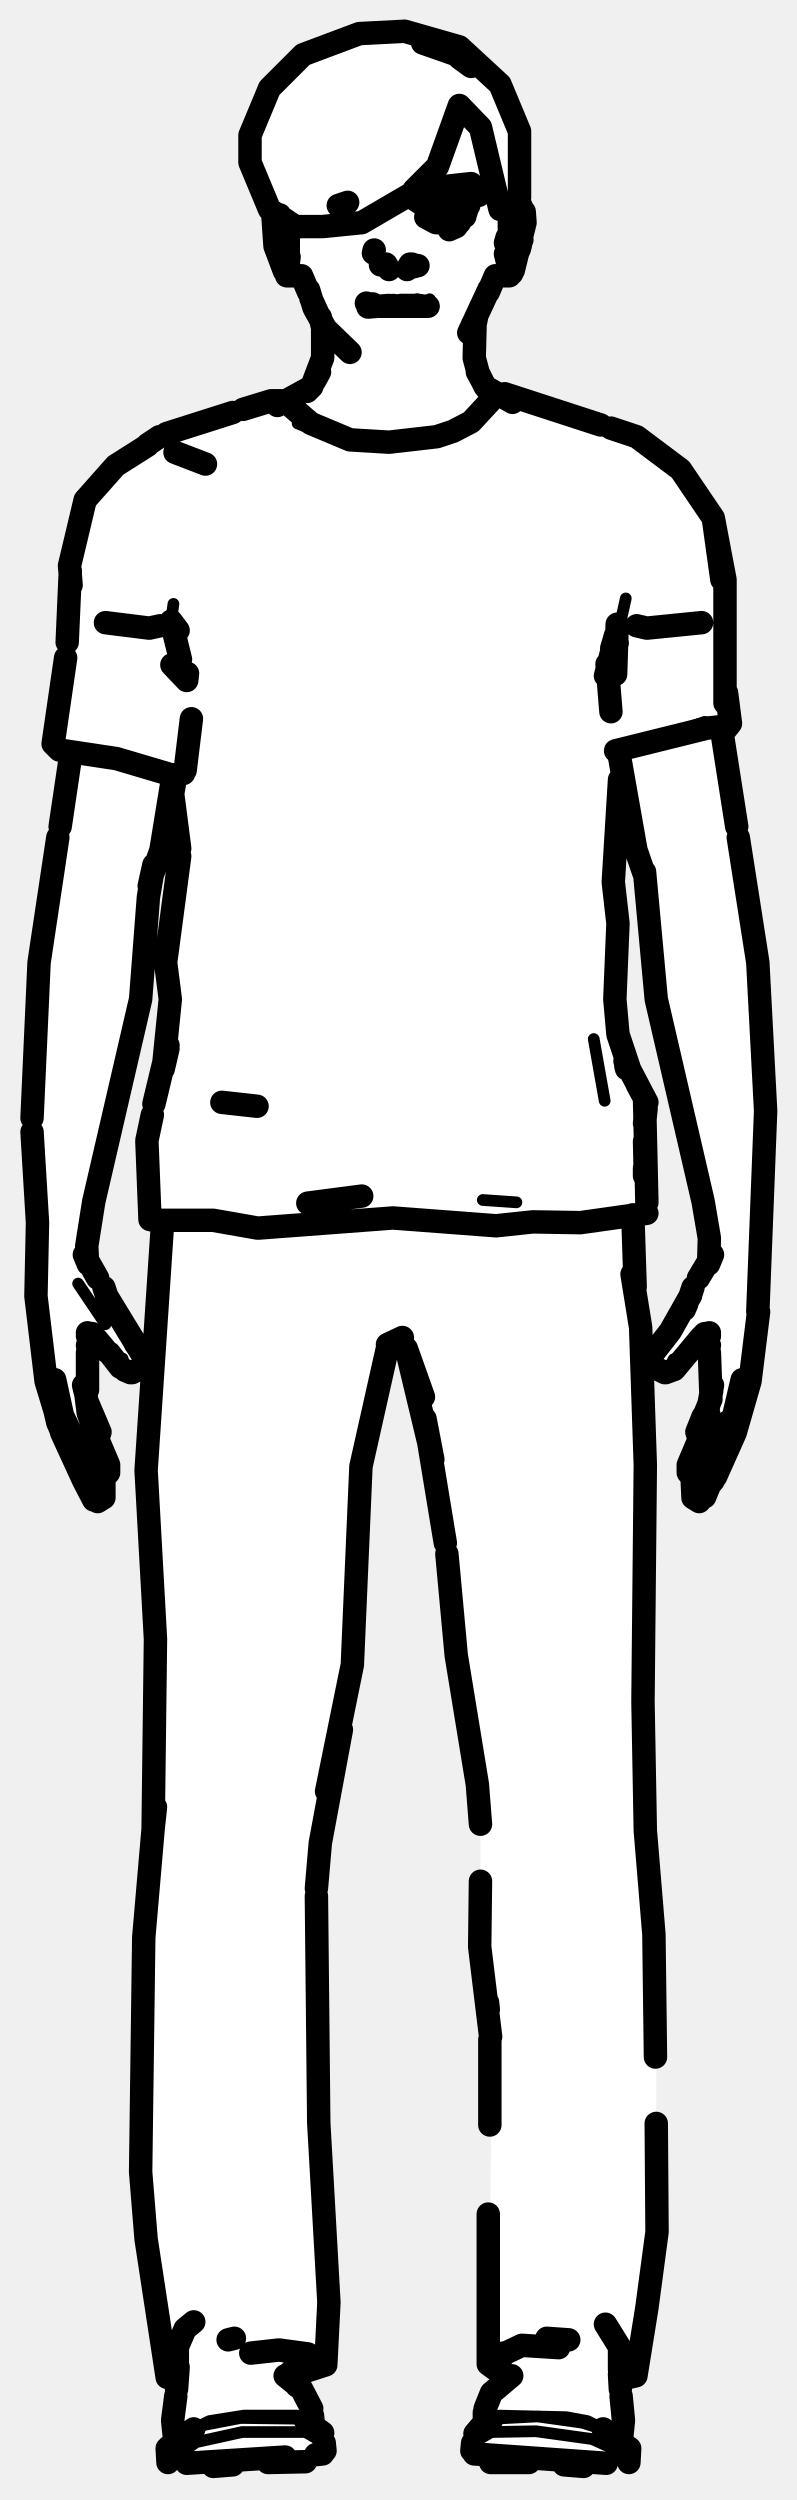
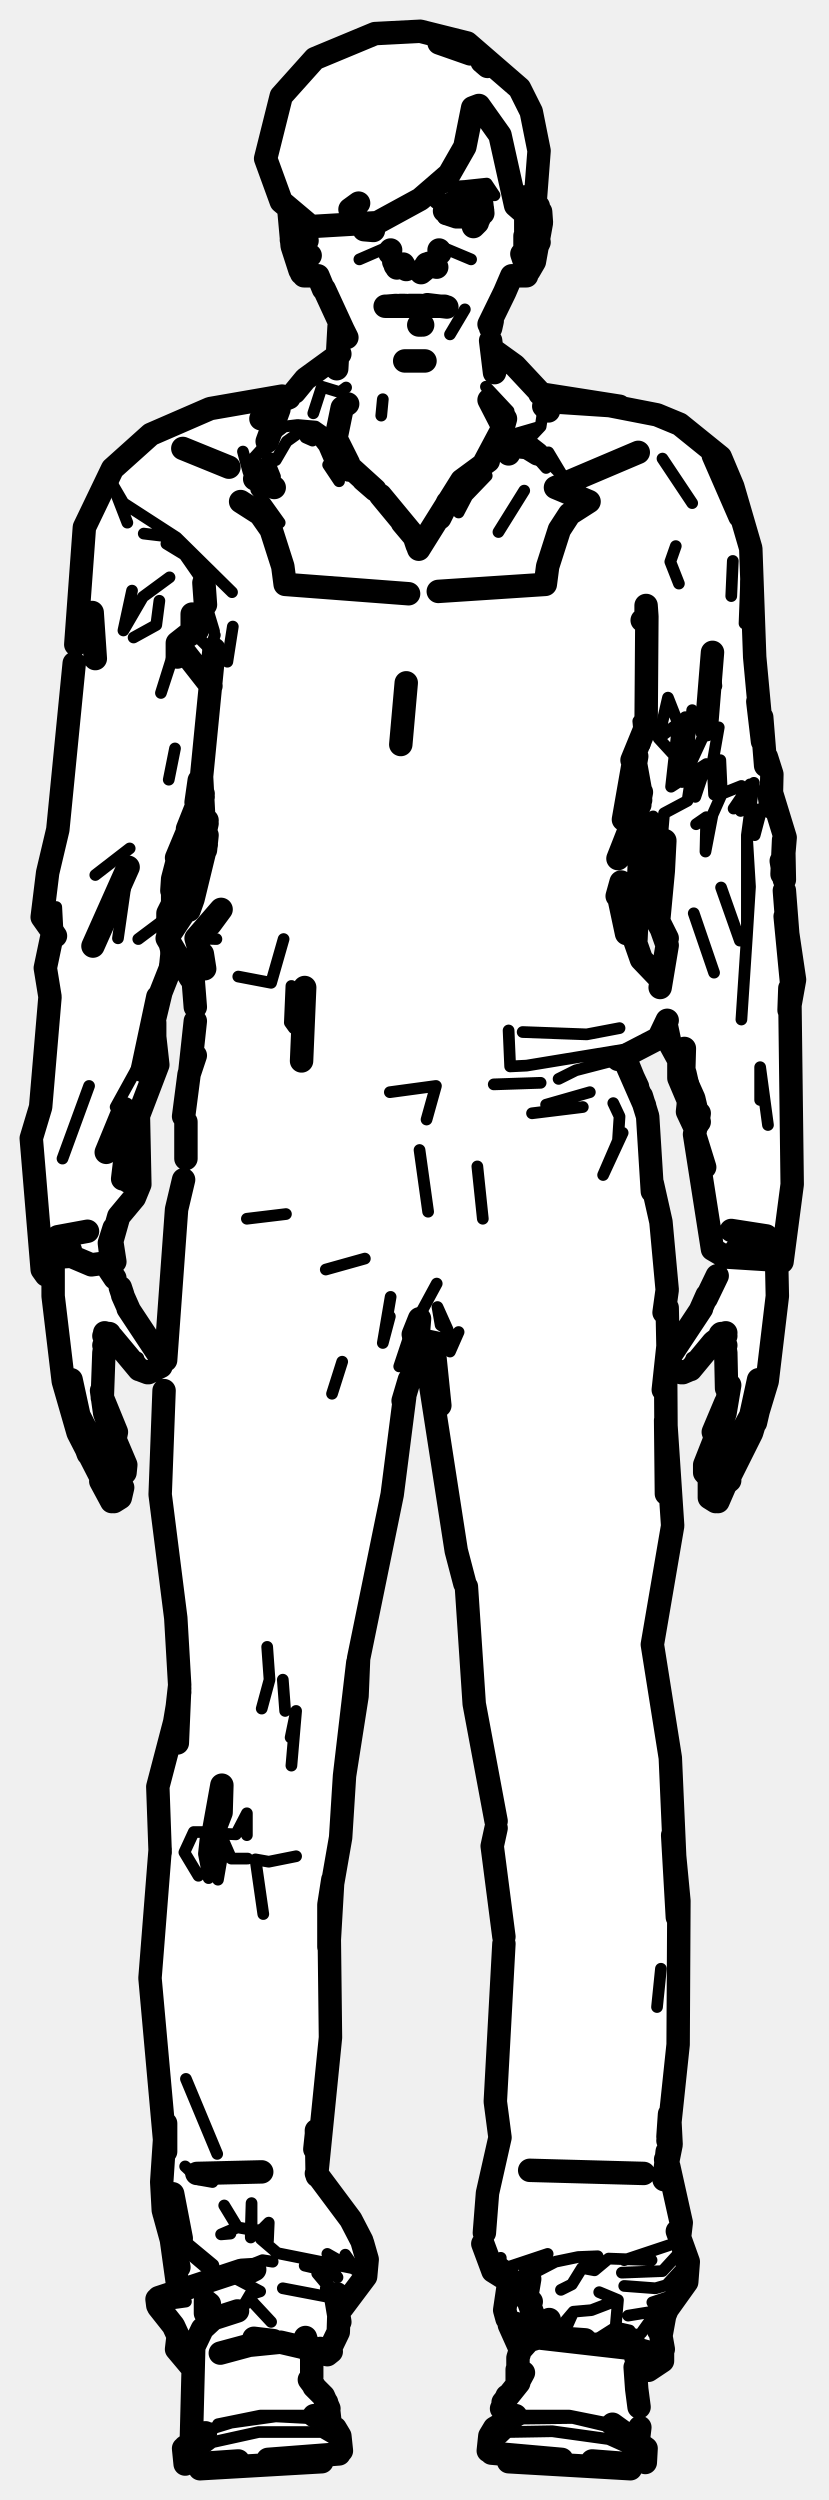
- <svg xmlns="http://www.w3.org/2000/svg" viewBox="0 0 102 320" width="102" height="320" data-facing="front" data-backstage-id="makehuman/Biped/p11">
-   <path class="fill" d="M46 4.3L51.8 4L58.8 6L64 10.8L65.5 13.3L66.5 16.8L66 25.8L67 26.8L67 31.3L65.5 35.3L63.8 35L63 35.8L60.5 42.3L60.5 45.8L61.5 48.8L63.3 50.5L65.3 50.5L80.8 55.5L85.3 58.5L91.5 66.3L93 74.3L93.5 92.8L92.5 93.8L92.5 95.8L97 121.3L98 138.8L98 149.3L97 157.8L97.5 166.8L94.5 182.8L90.5 191.3L89.3 192L88.5 191.3L88 187.3L91 179.3L91 173.3L89.8 171L86.3 175.5L84.3 175.5L83.5 174.8L83.5 173.3L87 168.8L91 161.3L91 158.8L84 128.8L83 113.8L81 107.8L80 99.3L78.5 108.8L79 132.8L83 141.3L83 155.3L81 155.8L81 159.8L82.5 177.3L82.5 235.3L84 252.3L84 287.8L81.5 303.8L79.5 304.8L79.5 312.8L80.5 313.3L80.5 315.3L78.3 316L63.3 315L60.5 313.8L60.5 311.8L62 310.3L62 307.8L64 305.3L64 303.8L62.5 302.8L63 262.8L61.5 251.8L61.5 230.8L58 210.3L57.5 199.8L55 184.3L52.5 173.8L51.3 171.5L49.5 172.3L46 187.8L45 214.8L40.5 239.3L40.5 269.8L42 285.8L42 301.3L41.5 302.8L38.8 303.5L38 305.3L40 307.8L40 310.3L41.5 311.8L41.5 313.8L38.8 315L33.8 315.5L23.8 316L21.5 315.3L21.5 313.3L22.5 312.8L22.5 304.8L21 302.8L18 280.3L18.5 244.3L20 229.3L20 207.3L18.5 187.8L19.5 179.3L19.5 169.8L21 158.3L21 156.8L19 155.8L19 144.3L21.5 133.3L22 127.8L21 123.3L23 111.3L23 105.3L22.5 102.8L21.5 102.3L21 107.8L19 113.3L18 128.8L11 158.3L11 161.3L14 167.3L18.5 173.3L18.5 174.8L17.8 175.5L15.8 175.5L13 171.8L11.5 171.3L11 179.8L13 183.3L12.5 184.3L14 187.3L13 189.3L13.5 191.3L12.3 192L7.5 182.8L4.5 166.8L4.5 128.8L6 114.3L9 98.8L9 96.8L7 95.3L7 92.3L8.5 85.3L9 71.3L10.5 64.8L14.8 59.5L20.8 55.5L33.3 51.5L36.8 51.5L40.5 48.8L41.5 43.8L40.5 42.8L40.5 40.8L38.5 35.3L36.8 35.5L35.5 33.3L35 27.3L32.5 22.8L32 17.3L34.5 11.3L36.8 8.5L42.8 5L46 4.3Z" fill="#fff" fill-rule="evenodd" />
-   <path class="detail" d="M16.7 172.4L18.4 174.3L18.3 174.8L16.9 175.7L15.7 174.6L15.7 173.9M13.5 169.5L10 164.3M55.1 38.9L53.4 38.3L55.1 38.9L55 38.3M90.9 184.5L92.7 181.4L90.9 184.5M83.6 174.3L84.3 175.5L85.1 175.7L86.3 174.6L86.2 174L85.6 175.4M76 133L77.4 140.9M22.2 81.9L21.9 79.5L22.2 77.3M80.1 76.6L78.9 82M90.2 92.4L85.1 94.2L78.2 95.7M10.1 95.8L22.9 99M56.9 56.3L49.8 57.1L43.7 56.5L38.1 54.2M61.8 153.6L66.1 153.9L61.8 153.6M79.1 118.2L78.2 128M80.2 315.1L77.8 313.1L75.8 312.2L68.6 311.2L62.9 311.3L61 312.4L60.4 313.7M79.9 312.9L77.1 310.9L74.5 310.1L68.8 309.3L63.1 309.6M77.2 310.9L75.2 309.9L72.5 309.4L63.9 309.2M21.7 315.1L25.1 312.6L31 311.3L39.1 311.3L41 312.4L41.6 313.7M24 311.4L26.1 310.4L30.8 309.5L38.8 309.6M24.8 310.9L26.8 309.9L31.2 309.2L38.1 309.2" fill="none" stroke="#000" stroke-width="1.5" stroke-linecap="round" stroke-linejoin="round" />
-   <path class="outline" d="M44.5 25.9L43.3 26.3M47.9 32L47.8 32.4M48.7 33.9L49.2 34M49.8 34.5L49.4 33.8M54.8 39.2L47.2 39.2M49.8 39.1L47.1 39.3L47.7 38.9L47.2 39.3L46.9 38.8M50.3 39.1L51 39.2M41 40.6L41.3 42M42.3 43.2L40.2 39.4L39.5 37.1M41.3 42.3L41.3 45.8L39.9 49.5L35.5 51.9M39.9 49.5L39.3 50.1M40.3 48.7L40.9 47.6M40.8 47.7L40.3 48.7M40.9 40.6L39.8 38.2M39.5 37.4L38.6 35.3L36.7 35.3M22.4 57.9L26.3 59.4M13.5 79.7L19.1 80.4L20.5 80.1M8.9 97.7L7.7 105.8M10.1 185.5L8 181.2L7 176.6M12.8 188.5L11.8 186.9L12.8 188.5M12.3 189.1L10.2 185.7M11 178.5L11.3 180.9L12.6 184.4M13.2 189.3L13.9 188.5L13.9 187.5L12.5 184.2L12.8 183.3L11.1 179.3M11.5 187.3L12.4 188.9L11.5 187.3M12 192L10.7 189.5L11.8 190.7L10.7 189.5L7.9 183.4L5.9 176.8L4.6 165.9L4.8 156.5L4.1 144.9M12.5 192.2L13.3 191.7L13.3 189.4M6.4 177.8L7.4 182.1L9.3 186.4M13.6 165.8L18.6 174L18.5 174.9L16.9 175.7M14 173.2L15.4 175M13.7 173L12.1 171.1M16 175.4L16.7 175.7M11.3 186.8L12 187.3M11.7 171.1L11.2 173.1L11.2 177.9M11 178.5L10.7 177.3M22.1 99.6L20.6 108.8L19.6 111.7M7.4 107.2L5 123.2L4.1 143.1M11.2 161.4L11.1 159.5L12 153.8L18 127.9L19 114.8L19.7 110.7L19.1 113.4M11.8 170.8L11.2 170.6L11.9 170.8L11.2 171L11.8 170.7M14.4 167.6L14.1 166.9M13.6 165.7L13.3 164.8M11.7 171L11.2 172.2L11.9 171M44.8 45.1L41.7 42.1L44.8 45.1M11.3 161.8L10.8 160.6L12.5 163.6M36.9 34.1L36.9 30.2M36.4 34.7L35.2 31.5L34.9 27.1M35.8 27.5L36.2 28.1M36.9 33.7L37 32.9M35.2 30.8L35.8 27.7L35.3 30.9L35.8 32.5L35.5 31.8M36.2 28L36.8 30.1M36.2 32.9L36 32.4M36.7 28.6L36.8 29.6M36.6 29.3L37 30.1M35.3 31.2L35.2 30.7M55 26.4L57.5 25.9L56.7 25.9L58.2 26L59.3 26.8M58.8 7.4L60.3 8.5M53.5 34L52.3 34.3M52.1 34.5L52.5 33.8M53.3 34L52.7 33.8M54.3 39.2L53.6 39.1M53.4 39.1L51.3 39.1M60 42.6L62.6 37M60.7 42L61 40.6M60.5 41.5L60.2 42.2M65.6 51.5L62.1 49.5L61.2 47.7L60.7 45.8L60.8 41.8M62.1 49.5L62.6 50.1M61.2 47.7L61.7 48.7M61.7 48.7L61.1 47.6M62.5 37.4L63.4 35.3L65.2 35.3M58.1 6.9L54.1 5.5M59.2 26.7L58.2 26.1L59.3 26.9M55.3 26.2L54.8 26.5M58.6 27.4L56.1 27.6L54.8 27M55 26.5L54.8 27.1M89.8 79.7L82.8 80.4L81.5 80.1M92.5 94.3L94.3 105.8M79.2 96.3L81.4 108.8L82.4 111.7M89.7 189.1L93.8 181.7L95 176.6M89.4 184.4L90.7 180.9M90.6 180.5L91.2 177.3M88.8 189.3L88.1 188.5L88.1 187.5L89.5 184.2L89.2 183.3L90 181.3M89.2 188.5L89 188.9M91 178.5L91.1 178M90.5 187.3L89.5 188.9L90.5 187.3M90.5 190.1L91.6 189L94.1 183.4L96 176.8L97.1 167.9M90.7 190L91.3 189.5L90.8 190.1M89.5 192.2L88.7 191.7L88.6 189.4M90.9 189.9L90.2 191.6M93.1 185.1L93.5 184.3M92.1 187.6L92.6 186.5M90.3 180.8L91 179.1M90.2 170.7L90.8 171L90.1 170.8L90.8 170.6L89.8 171.1L86.3 175.3M83.4 174L83.5 174.9L85.1 175.7M88.4 165.8L85.8 170.4L83.7 173.1M86 175.4L85.2 175.7M90.7 186.8L90 187.2M91 178.7L90.8 173.1L90.3 171.1M97 167.9L98 142.2L97 123.2L94.5 107.2M82.5 111.6L84 127.9L90 153.8L90.8 158.5L90.7 161.8L91.2 160.6L89.4 163.6M87.6 167.6L87.9 166.9M88.4 165.7L88.7 164.8M90.3 171L90.8 172.2L90.1 171M57.5 25.9L56.7 25.8L57.5 25.9M59.7 27L59.5 27.6M58.4 29L57.5 29.4M58.2 27.6L58.7 27.5M66.3 26.1L67.1 27.1L67.2 28.5L65.7 34.6M66.7 26.4L66.4 25.9L65.5 26.5M65 32.9L64.7 32.5L65 33.7L65.3 31.6L64.9 30.8L65.2 31.8L65.1 30.2L66.4 27.1M65.5 35L65.6 34.7M65.5 29.1L64.8 30.8L65.5 29.1M65.8 32.9L65.9 32.4M65.8 33.4L66.5 31.8L65.8 33.4M65.2 28.1L65.2 29.6M66.6 31.4L66.4 28.2L66.8 30.7M64.9 30.4L64.7 31.1M65.5 27.8L66 27.2M59.5 25.8L59.5 27.7M19.6 156.2L27.3 156.2L33 157.2L50.3 155.9L63.5 156.9L68.2 156.4L74.3 156.5L82.8 155.3M39.4 154L46.3 153.1L39.4 154M79.3 99.8L78.5 112.9L79.1 118.2L78.7 127.9L79.1 132.4L80.6 136.9L82.8 141.1L80 135.8M80.2 136.8L80.1 136.4M23 109.6L21.2 123.2L21.8 127.9L20.9 136.8L21.5 134.2M22.5 99.3L22.1 101.6L23 108.6M19.5 142.7L18.8 146L19.2 156.1M78.2 91.1L77.7 85M19.7 141.3L21.5 133.8M82.5 146.1L82.6 150.5M78.3 83L78.8 81.3M79 82.3L77.5 86.5L79 80.7M79 79.9L78.8 86.3L79 79.9M92.8 90L92.8 74.2L91.3 66.3L92.4 74.2L91.3 66.3L87.1 60.1L81.5 55.9L78.2 54.8M22.8 80.7L21.9 79.5L23.1 84.4M9.1 74.9L8.9 72.4L10.9 64L14.8 59.6L18.9 57M9 73.1L8.6 82.2M22 85.1L23.9 87.1L24 86.2M8.4 84.2L6.8 95.2L7.6 96L14.9 97.1L22 99.2L23.5 99M76.9 54.4L64.6 50.4M93 88.7L93.5 92.6L92.7 93.6L92.4 93L90.5 93.2L78.8 96.1M36.8 51.3L34.7 51.3L31.1 52.4M82.5 140.8L82.8 153.9M81.6 138.9L82.8 141.1M82.5 143.8L82.7 141.9M82.5 149.5L82.5 150.5M23.7 98.6L24.5 92M29.8 52.8L21.3 55.5M18.9 56.9L20.4 55.9M62.8 51.3L60.3 54L58 55.2L55.9 55.9L49.8 56.6L44.8 56.3L39.8 54.2L36.9 51.7M32.9 141.6L28.4 141.1M62.6 302.2L66.8 300.2L71.5 300.5M32.1 301.2L35.7 300.8L39.4 301.3L41.7 302.7L42.1 294.7L40.8 271.7L40.5 242.7M79.8 303.1L81.4 304.1L82.8 295.4L84.1 285.7L84 271.8M80.9 163.1L82 169.9L82.6 187.5L82.3 217.8L82.6 234.3L83.7 247.6L83.9 263.3M19.9 231.3L19.6 234.1L19.9 209.8L18.7 188.2L20.8 156.7M19.6 234.1L18.4 248L18 278L18.7 286.6L21.4 304.3L22.4 304.3M81.4 304.1L79.7 304.5M81 155.5L81.3 164.7M54.4 181.6L55.4 186.8M55.4 186.8L52 172.6M49.7 172.1L46.2 187.7L45.1 213.1L41.8 229.3L43.7 221.4L41 235.9L40.5 241.7M61.5 233.5L61.1 228.4L58.4 211.9L57.2 198.9M61.5 240.8L61.4 249.2L62.8 260.7M63.6 303.4L62.5 302.6L62.5 283.4M41.7 302.7L38.3 303.8M62.7 272L62.7 261.1M62.4 256.3L62.5 257.2M54.4 181.7L57 197.5M52 172.6L54.2 178.8L51.9 172.5L51.2 171.7L51.5 171.2L49.6 172.1M79.5 312.8L79.8 309.8L79.5 306.7M64.5 304.6L63.9 305.4M80.5 315.2L80.6 313.4L77.2 310.9L79.1 312.5M77.6 315.3L60.7 314.1M60.4 313.7L60.5 312.7M62.1 308.3L62.9 306.3L65.5 304.1M60.8 311.5L62 310.1L62.9 309.8M79.4 305.8L79.3 303.9M79.3 303.3L79.3 300.4L77.5 297.5M74.7 315.7L72.2 315.5M67.7 315.2L62.8 315.2M64.2 301.8L64.4 301.2M72.8 299.5L70 299.3M62 308.8L62 310.2M22.6 305.8L22.8 303M22.4 312.8L22.1 309.8L22.5 306.7M37.1 303.7L38 305.4M39.9 308.3L38.6 305.8L36.5 304.1M21.4 313.4L21.5 315.2M22.9 312.5L24.8 310.9L21.6 313.2M40.4 314.2L41.3 314.1M41.5 312.7L41.6 313.7M41.3 311.4L39.1 309.8M22.7 302.8L22.7 300.4L23.7 298.1L24.8 297.2M37.6 301.2L37.9 303M39.1 315.1L34.3 315.2M27.3 315.7L29.8 315.5M36.5 314.5L23.9 315.3M29.2 299.5L30 299.3M40 309.2L40.1 310.1M46 4.3L51.8 4L58.8 6L64 10.8L66.5 16.8L66.5 25.3L65.8 26.5L64 26.8L61.5 16.3L58.8 13.5L56 21.3L53 24.3L60.3 23.5L61.3 25L58.3 24.5L56 25.3L59.3 25.5L60 26.3L58.8 28.5L55.8 28.5L54.5 27.8L54.8 27L58.8 27.5L58.3 26L53.8 26L52.3 25L46.3 28.5L41.3 29L37.8 29L34.5 26.8L32 20.8L32 17.3L34.5 11.3L38.8 7L46 4.3" fill="none" stroke="#000" stroke-width="3" stroke-linecap="round" stroke-linejoin="round" />
+ <svg xmlns="http://www.w3.org/2000/svg" viewBox="0 0 106 320" width="106" height="320" data-facing="front" data-backstage-id="makehuman/Biped/p11">
+   <path class="fill" d="M48 4.3L53.8 4L59.8 5.5L66.5 11.3L68 14.3L69 19.3L68.5 25.8L69.5 28.8L67.5 35.3L66.3 35L64.5 37.3L63 41.3L63 44.8L65.8 46.5L69.3 50.5L84.3 53L92.5 58.8L96 69.3L96.5 85.3L98 97.3L99 99.3L98.5 101.8L100.5 106.8L100.5 117.3L101.5 122.8L101.5 152.3L100.5 160.8L99.5 161.8L98.5 175.8L94.5 187.8L92.5 191.3L91.3 192L90.5 191.3L91 189.3L90 187.8L91.5 184.8L91.5 182.3L93 179.8L92.5 171.3L88.3 175.5L85 175.3L86 196.8L83.5 212.3L86 224.8L86.5 231.3L87 262.3L85.5 277.8L87 282.8L88 292.3L85 296.3L85 301.8L83.3 303.5L81.5 303.8L81.5 312.3L82.5 313.3L82.5 315.3L80.3 316L68.8 315.5L62.5 313.8L62.5 311.8L64 310.3L64 308.3L66 305.3L66.5 302.3L66.5 300.3L64.5 296.3L65 291.8L63.3 291L62 288.8L62.5 279.8L64 274.8L63.5 259.3L64.5 245.8L63 238.3L63 228.3L60.5 217.8L59.5 202.3L58 197.3L56 180.8L53.8 173L51.5 179.3L50.5 190.8L46.5 207.3L42 247.3L42.5 261.3L40.5 278.3L44.5 283.3L47 288.8L47 291.3L43.5 295.8L42.5 300.8L41.8 301.5L40.8 300.5L39.5 300.8L40 305.3L42 307.8L43.5 313.8L37.8 315.5L25.8 316L23.5 315.3L23.5 313.3L24.5 312.8L25 303.8L22.5 300.8L22.5 297.8L20 294.8L20.3 294L22.5 293.3L22.5 290.3L20.5 279.8L21 269.8L19 253.3L20.5 239.3L20 228.8L23 217.8L22.5 205.3L20.5 193.8L20.5 181.8L21.5 166.3L22.5 161.8L22.5 154.3L23.5 151.8L23.5 140.3L24.5 137.3L25 127.3L23 122.3L22 121.8L22.5 122.8L20 128.8L20 137.3L17.5 142.3L18 151.8L15 155.8L14.5 157.8L14 162.8L18 170.3L20.5 173.3L20.5 174.8L18.3 175.5L14.3 171L13.5 171.8L13 179.3L16 186.8L15.5 191.8L14 191.8L10 183.8L7.5 174.3L7 163.8L5.5 162.8L5 160.8L4 145.3L5.5 141.3L5.5 132.8L6.5 128.3L6.5 118.8L5.5 117.8L5.5 115.3L7.5 106.8L7.5 100.3L9 92.8L10.5 68.3L14.5 59.8L19.3 55.5L27.8 52L37.3 50.5L43.5 45.3L41.5 36.8L40.3 35L39.3 35.5L38 34.3L37 26.8L35.5 24.8L34 19.8L34.5 16.3L37 10.8L41.8 6.5L48 4.3ZM25.3 103.5L22 112.3L21.8 119.5L23 117.8L23 115.3L25 109.3L25.3 103.5ZM82.3 108L81.5 110.8L81.5 121.8L84.8 125L85.5 120.8L83 115.8L84 112.3L82.3 108ZM85.3 131L83.3 134L80.3 135L80 135.8L81.5 137.8L83 142.8L83.5 152.3L85 157.8L85.8 173.5L89.5 168.3L93 161.3L91 159.8L89 144.3L88 142.8L87 135.8L85.3 131Z" fill="#fff" fill-rule="evenodd" />
+   <path class="detail" d="M49 31.9L46 33.2L49 31.9M48.8 53.2L49 51.1L48.8 53.2M20.5 174.3L19.8 175.5L19 175.7L17.8 174.6L17.7 173.8M57.2 31.9L60.3 33.2L57.2 31.9M85.7 174.3L86.5 175.5L87.2 175.7L88.4 174.6L88.5 173.8M57.6 42.8L59.5 39.6L57.6 42.8M67.6 56.3L69.2 54.6L69.6 52M31.1 57.8L31.8 60.4L32.5 58.6L35.5 55.3L36.4 54.6L38.1 54.4L40.4 54.6L41.7 55.5L42.3 56.6M70.2 57.9L70.8 59.7L72 60.9L70.2 57.9M69.2 54.6L66.1 55.5L62.3 59.9L58.8 62.6L56.2 66.5M44.5 60.9L42.5 59L43.7 59.3L44.5 60.9L44.8 59.8L50.5 65.1M58.7 65.6L59.8 63.5L62.3 60.9M68.8 58.1L69.9 59.9L67.8 57.5M40 56.4L39.1 56L39 55.2L39.8 55L41.5 57.2L43.4 61.6L42 59.5M32.5 58.6L33.8 60.6L35.2 61L34.2 58.5L35.3 58.9L36.7 56.5L38.1 55.5M40.1 52.9L41.2 49.5L43.5 50.2L44.3 49.6M15 63.3L15.8 64.4L14.4 62L16.3 66.9M84.8 58.7L88.6 64.4L84.8 58.7M67.1 62.8L63.8 68.1M15.8 64.4L22.6 68.8L18.4 68.3M86.5 69.9L85.8 71.9L86.9 74.7M32.8 62.7L35.8 66.9M24.7 70.9L29.7 75.8L22.6 68.8L24.7 70.9L21.3 69.6L23.6 71L26.1 74.6M26.2 76.8L27.4 80.8M29.8 80.2L29.1 84.7M24.6 80.8L26.9 83.1L27.5 81.3M52 87.4L51.3 95.3M26.4 123.3L25.1 120.1L27.7 120.2M30.5 125L34.7 125.8L36.3 120.2M66.9 132.1L75.1 132.4L79.3 131.6M37.3 126.2L37.1 130.9L37.6 131.6L37.3 126.2M65.1 131.9L65.3 136.5L67.4 136.4L83.2 133.8L85.4 130.6M49.9 139.8L55.8 139L54.6 143.3M69.2 138.6L63.2 138.8M71.5 138.1L73.7 137L79.1 135.6M75.5 139.8L69.9 141.4M78.5 141.2L79.3 142.9L79.1 146L77.2 150.4L79.7 145M68.1 142.5L74.6 141.7M53.7 147.2L54.8 155.1M36.6 155.4L31.6 156L36.6 155.4M61.1 149.3L61.8 156M41.7 162.5L46.7 161.1M55.9 164.3L52.6 170.4L55.9 164.3M56 167.3L56.4 169.6L57.3 170.2L56 167.3M43.8 174.3L42.5 178.4M51.1 174.9L52.6 170.4L53.4 172.5M56.4 172.3L57.3 170.2L57.6 173L58.7 170.5M50 166L49 171.9L49.9 168.5M86.4 238.7L86 243.8M84.6 252L84.1 256.9M83.4 289.3L77.9 289.1L76.1 290.6L74.5 290.3L76.5 288.8L74 288.9L71.1 289.5L66.1 292.1L64.1 290.5L63.1 290.7M79.6 290.9L84.8 290.7L87 288.3L87.3 290.3L85.3 292.5L83.9 292.9L79.9 292.6M76.7 293.4L79.1 294.4L78.8 297.9L80.6 298.3L80 299.7M82.1 298.6L84.1 295.8L80.4 296.4M70.6 299.2L73.4 295.9L72.6 297.7M79.1 294.4L75.7 295.7L73.4 295.9M83.5 294.7L85.6 294L87.9 292.1M78.8 297.9L76.6 299.3L80.6 298.3M71.8 293.1L73.2 292.4L74.5 290.3M79.9 289.3L85.6 287.4M67.1 290.3L70.1 288.5L64.1 290.5L64.1 289M23.2 286.5L24.4 288.6L27.7 291.4L27.3 289.9L23.2 286.5M28.7 282.3L30.4 285.1L28.3 286L29.5 285.9M33.4 286.6L35.5 288.4L45 290.3L44.2 288.6L45.6 290.6L41.9 288.5M43.1 293.6L40.6 291L43.7 294.7L41.7 292.9L43 294.2L36.2 292.9M21.8 293.4L23.8 294.6L20.2 295.1L22.1 297.2M20.9 279.6L21 283.3L23.2 288.4L20.9 279.6M33.5 285.4L34.4 284.5L34.3 286.8L33.5 285.4L32.2 285.6L32.1 286.4L32.1 285.4L30.4 285.1M34.9 289.5L33.6 289.3L30.9 290.4M27.7 291.6L33 291M25.4 240.1L23.6 237.1L24.8 234.5L26.4 234.5L27.6 237.6L27.9 240.6L28.4 237.7L28.2 234.7L26.4 234.5L26.1 237.3L26.7 240.4M31.6 234.9L31.6 232.1L30.2 234.8L28.2 234.7L29.6 237.9L31.7 237.9M34.7 297.2L32 294.3L31 295.4L32 293.7L33.3 293.3L29.7 291.4M39 290L42 290.7L43.2 291.5L41.7 289.5M27.2 279.3L25.5 279L23.7 277.3M37.9 237.6L34.4 238.3L32.7 238L33.7 245L32.7 238M27.8 275.7L23.8 266.1L27.8 275.7M42.4 254.4L42.1 249.2M19.6 248.7L19.3 253.6L20 258.7M37.3 226L37.9 219L37.2 222.4M34.2 210.8L34.5 215L33.5 218.7M36.5 219L36.2 215M26.3 296.1L31 295.4M32.2 285.6L32.2 282L32.1 285.4M21.7 73.9L18.3 76.4L15.8 80.7L16.9 75.6M17.1 81.6L20 80L20.4 76.9M25.3 80.6L22.6 82.3L20.6 88.7L22.7 82.3M22.4 95.8L21.6 99.8M12.2 112L16.6 108.6M16.4 111L15.1 120.1L16.4 111M7.1 119.8L7.1 118.2L7.4 119.9L7.2 116.1L7.1 118.2M20.5 118.1L17.7 120.2L20.5 118.1M21.5 119.7L21.1 123.7M11.4 139L8 148.3M17.5 136.8L14.8 141.7M17.3 141.7L15.6 148.5M5.9 163.2L6 161.7L6.8 160.9L8.1 160.6L12.5 161.6L14.7 161.5M93.8 71.8L93.6 76.3M95.5 74.5L95.3 79.8M82 95.4L81.7 92.3L82.5 95.4M91.2 83.5L91.7 87.8M85.5 89.3L86.8 92.6L84.3 94.5L85.5 89.3M84.3 94.5L86.5 96.9L87.7 91.8L88.1 95.7L88.6 90.9M86.8 92.6L85.9 100.7L88.1 95.7L87.3 100.1L90.4 93.4M85.9 100.7L90.4 97.8L89 102L88.5 99.2L88 102.5L85 104.1L84.7 107.6L83.6 104.5L84 107.4M92 93.1L91.2 97.7L91.4 101.7L92.2 97.3L92.4 101.6L94.9 100.6M95.6 106.9L96 113.5L95.6 119.9L95.6 106.9L96.5 100.2L94.8 103.8L96 100.4L93.9 103.5M92.4 101.6L91.2 104.3L90.3 109L90.4 104.6L89.1 105.5M97.1 103.6L96.6 106.9L97.5 103.5M92.3 113.6L94.7 120.4M88.8 116.9L91.4 124.5L88.8 116.9M95.6 119.9L94.9 130.5L95.6 119.9M98.3 144L97.3 136.6L97.3 140.8M88.4 137.2L89.3 141.2M94.7 161L97.8 160.8L100.1 161.5M65.1 52.6L62.2 49.5M62.5 313.7L65 311.3L70.7 311.2L77.9 312.2L79.9 313.1L82.6 315.2M79.2 310.9L73.3 309.5L65.3 309.6M66 309.2L72.9 309.2L78.4 310.3M23.9 315.1L27.2 312.6L33.1 311.3L41.2 311.3L43.1 312.4L43.7 313.7M23.7 313.2L27 310.9L29.6 310.1L35.3 309.3L41 309.6M27.9 310.3L33.3 309.2L40.2 309.2M59.5 23.8L62.3 23.5L63.3 25L60.3 24.5L55.8 26L55 25.3L56.3 24L59.5 23.8M57.5 25.8L61.3 25.5L62.5 26.8L60.8 28.5L58.3 28.5L56.8 28L56.8 27L60.8 27.5L61 26.8L60.3 26L57.5 25.8" fill="none" stroke="#000" stroke-width="1.5" stroke-linecap="round" stroke-linejoin="round" />
+   <path class="outline" d="M50.4 33.5L50.8 34.3M49.9 32.4L50 32M50.9 33.9L51.8 34.3M51.1 33.8L50.6 34L51.3 34M52 34.5L51.6 33.8M56.9 39.2L49.3 39.2M51.2 39.1L51.9 39.1M52.4 39.1L53.9 39.1M44.4 43.2L43.9 42.2L44.4 43.2M43.9 42.2L41.5 37M43.4 41.8L43.1 47.2M41.4 37L40.7 35.3L38.9 35.3M45.9 26L44.8 26.8M23.4 57.4L29.3 59.8M30.8 64.2L33.3 65.8L34.7 67.8L36.2 72.5L36.5 74.8L52.3 76M12.3 185.5L10.1 181.2L9.1 176.6M13.2 186.9L13.8 187M15.3 189.3L16 188.5L16.1 187.5L14.7 184.2M12.3 185.7L14.4 189.1M13 178L13.4 180.9L14.7 184.4M14.1 191.4L10 183.4L8.1 176.8L6.8 165.9L6.8 161.9M13.5 190L12.9 189.6L14.3 192.2M14.6 192.2L15.4 191.7L15.7 190.4M13.7 190.3L14.2 191.8M11.3 186.1L9.3 180.7M9.4 180.7L9 179M13.1 178.9L14.9 183.3L14.7 184.3M16.4 167.5L20.7 174L20.6 174.9L19 175.7M14 170.7L13.3 171L14 170.8L13.4 170.6L14.3 171.1L17.8 175.3M18.1 175.4L18.9 175.7M13.4 186.8L14.2 187.3M13.8 171.1L13.3 173.1L13.1 178.7M7.4 158.3L11.2 157.6M16.5 167.6L15.7 165.8M15.7 165.7L15.4 164.8M13.8 171L13.3 172.2L14 171M35.1 62.4L32.6 61.3M14.7 163.6L13.7 162.1M51.8 46.2L54.4 46.2L51.8 46.2M47.8 29.5L46.6 29.4M49.5 39.2L50.7 39.1M37 27.1L37.4 31.5L38.4 34.6M38.5 28.8L39.3 30.8L39 30.2L38.8 31.6L39.1 33.7L39.1 32.9L39.7 32.7M38.5 34.7L38.6 35M37.3 30.7L37.9 27.7L37.5 31.4L37.9 32.5L37.6 31.8M38.3 32.9L38.2 32.4M38.9 29.6L38.9 28.6M60.8 27.5L61.4 27M61.7 7.9L62.4 8.5M56.2 32L56.3 32.4M54.9 33.7L55.9 34.2L55 34L53.9 34.9L54.6 33.8M54.7 39L57.2 39.3M62.8 42L63 41.1M62.6 41.5L64.6 37.4M63.3 47.7L62.8 43.6M67.2 25.2L67.1 26.1L67.6 26.7M64.6 37.4L65.5 35.3L67.4 35.3M60.2 6.9L56.2 5.5M61.2 27.2L61.3 26.6L59.6 25.9L57.4 26.2M61.3 27L59.7 27.7L57.2 27.3M57.1 26.5L56.9 27M60.8 26.3L61.1 26.4M61.6 25.6L61.8 27.3M61.1 28.5L60.6 29M56.1 75.7L69.8 74.8L70.1 72.5L71.6 67.8L72.9 65.8L75.4 64.2L71.1 62.4L81.7 57.9M91.8 189.1L96.1 181.2L97.1 176.6M91.7 187.8L91.3 188.5L91.7 187.8M90.9 189.3L90.2 188.5L90.2 187.5L92.8 180.9L93.4 177.3M92.6 187.3L91.4 189.3L92.6 187.3M90.2 187.5L91.6 184.2L90.2 187.5M93 189.8L96.2 183.4L98.2 176.8L99.5 165.9L99.4 161.1M93.4 189.5L92.7 190.1L92.2 191.4M91.6 192.2L90.8 191.7L90.8 189.4M92.7 190.1L92 191.8M91.9 192.2L92.9 189.9M96.7 182.1L97.6 178.2M91.5 183.9L91.3 183.3L92.9 179.5M87.2 175.7L85.6 174.9L85.5 174L89.8 167.5M92.3 170.7L92.9 171L92.2 170.8L92.9 170.6L91.3 171.8L88.4 175.3M88.1 175.4L87.4 175.7M93 177.7L92.9 173.1L92.4 171.1M98.1 158.2L93.6 157.5M89.7 167.6L90.5 165.8M90.4 166.2L91.8 163.3M92.4 171L92.9 172.2L92.2 171M68.5 26.1L69.2 27.1L69.3 28.5L68.4 33.5L67.7 34.7M67.1 32.9L66.8 32.5L67.2 33.7L67.2 30.2L68.9 26.4L68.5 25.9L67.7 26.5M69 31L68.3 32.5L68.8 31.4L68.3 27.7L68.9 30.7M67.9 28.1L67.8 28.5M67.3 29.6L67.3 28.1L68.1 27.2M68.5 27.1L68.9 26.4M61.6 25.8L61.6 27.2M61.3 28L60.6 28.7M70.2 52.6L69.6 52M97 89.8L97.6 94.9L96.6 84.1L96.1 70.2L93.8 62.3L92.2 58.5L87 54.3L84.1 53.1L75.9 51.5L70.2 51.4L65.9 46.8L63.4 45M43.5 45.3L39.1 48.5L37.7 50.2M35.7 52.4L34.2 56.5L35.7 52.4M37 50.9L35.3 51.6L33.4 53.6L35.3 51.6L37 50.8M67.5 57.3L68.8 58.1L66.5 56.3L65.7 56.4L66.6 57.2L67.5 57.3M62.5 59L59.1 61.5L53.6 70.3L53 68.6L48.7 63.4M65.7 56.4L65.1 58.1L65.7 56.4M66.5 56.3L66.2 57.2M62.6 51.2L64.4 54.7L64.7 53.6L63.2 57.8L64.4 54.7L61.9 59.4M9.7 82.5L10.8 67.5L14.4 60L19.3 55.6L26.9 52.3L36.1 50.7M91.3 58.3L94.7 66.1L91.3 58.3M70.2 51.4L79.3 52L69.1 50.4M82.2 79.4L82.8 78.9L82.7 77.5L82.7 78.3M26.1 74.6L26.3 77.4L26.1 74.6M27 87.8L22.7 82.3L25.3 80.6L24.6 78.6L24.6 80.8L22.7 82.3L22.7 84.1M82.8 78.9L82.7 92.9L80.9 97.3M27.4 83.1L25.8 99.4L26.3 108.8L26.5 106.9M52 87.4L51.3 95.3L52 87.4M81.5 96.8L81.1 99.2M81.2 96.9L79.8 104.9M26 101.6L25.4 104.4M80.7 108.3L81.1 104.8L79.1 109.9L81.1 104.8L81 100.1M26 102L25.8 103M25.7 104.7L22.8 117.7M26.5 105.4L25.7 109.1L26.5 105M81.9 109.1L81.4 120.3M26.4 108.1L24.7 115.1L26.4 108.1M79.5 112.9L79 114.7M25.9 122.1L26.2 124L25.1 120.1L28.3 116.4L26.9 118.3M24.2 116.5L24.7 115.1L21.4 120.1L24.4 125.2M79.3 114.8L82.1 122.8L84.3 125.1M79.2 114.8L80.2 119.5M24.7 125.1L25 128.9M39 126.4L38.6 135.8L39 126.4M79.1 135.6L84.3 132.9L85.4 130.6M25 130.7L24.3 137.2L25 135.1L24.2 137.5L23.5 142.9M80.1 135.6L82.5 141.5L80 135.8M80 135.7L81.6 139.1M83.5 152.5L82.9 142.9L82.1 140.3M23.8 143.6L23.8 148.3M83.5 151.5L84.6 156.4L85.4 165.1L85 168M23.5 151L22.6 154.8L21.2 174.1M85.4 167.4L85.5 172.3L84.9 177.9L85.2 175.3L85.3 191.2L85.2 181.8L86.1 195.3L83.5 210.5L85.8 225L86.7 245.4L86.1 234.9L86.9 243.3L86.8 261.7L85.5 274M53.7 168.8L53.4 172.5L52.9 170.8L53.7 168.8M53.4 171.4L55.8 171.9M52.7 175.8L53.7 173.8M53.8 173.6L53.7 172.2L52.8 172.6M55.5 172.1L56.3 179.9L55.5 172.2M53.9 173.3L55.1 177.2L58.4 198.5L59.5 202.7M63.5 233.1L60.7 218.1L59.7 203.1M63.5 234L63 236.3L64.5 247.9M64.5 248.8L63.4 269L64 273.6L62.4 280.7L62 285.8M85.6 277.3L87.2 284.5L87 286.2M85.5 273.5L85.7 270.6L85.9 274.5L85 279L85.4 275.4M85.5 275.9L85.5 278.9L85.2 276.4M86.7 285.6L88.1 289.5L87.9 292.1L85.4 295.6L84.3 298.3L85.2 295.7M65.7 292.1L64.1 290.5L66.1 292.6L66.1 292.1L65.8 293.8M61.8 287.2L63.1 290.7L64.7 291.7M64.9 296.8L64.6 295.7L65.1 292.3M69.2 299L70.3 296.9L69 299.2L70.6 299.2L68.5 299.2L81.6 300.7L84.5 301.5L84.9 300.7L84.6 299L85.2 295.7M67.4 294.1L67.8 291.7L67.4 293.9L68.4 296.7M66.5 300L66 297.4L66.9 300.5L67.7 299.6L69 299.2M84.5 301.5L84.8 302.2L84.8 301.2M66.5 300.1L65.2 297.6L66.5 300.5M65.2 297.6L66.4 299.7M84.8 302.2L83 303.4L81.7 303.3M68 294.6L67.4 293.9M67.7 299.6L68.5 299.2M20.3 295.3L22.2 297.7L22.8 299L22.6 300.7L24.7 303.2M28.2 301.2L31.9 300.2L35.9 299.8L40.2 300.8L41 300.6L41 301.2L41.9 301.4L43.3 298.5L43.4 295.4M41.9 301.4L42.4 301M46.4 287.1L47 289.2L46.8 291.4L43.8 295.4M22.8 292.9L21.8 285.7L20.9 282.9L22.9 290.2L22.1 286.1L20.9 282.9L23 288.5L21 283.3M31.8 290.9L32.6 290.5L30.9 290.6L20.3 294.1M51.8 178.8L50.2 191.3L45.9 212.3L45.7 217.1L44.1 227.3L45.8 212.8L44.1 227.3L43.6 235.2L42.1 243.8L42.1 249.2L42.6 240.6L42.1 243.8L42.3 260.8L40.6 277.7M20.9 282.9L20.7 279.3L21.2 271.8L21.2 275.4L19.2 253.2L20.5 236.7M26.8 295.4L26.3 296.1L26.3 294.5L26.8 294.9M22.5 219.9L20.2 228.7L20.5 237.1M40.5 272.7L40.6 278.5M28.3 232L27.3 234.6L28.4 228.5L28.3 232M23.2 286.5L22.1 280.8L23.2 286.5M43 294.2L43.5 297.2L43 294.2M22.6 220.4L22 222.6L22.6 219L22.7 223.1L23 216.1M22.6 219L23 216.6M22.6 219.3L23 215.7L22.5 207.1L20.5 191.3L21 178M40.5 278.2L44.9 284.1L46.3 286.8M40.3 275.1L40.5 273.2M52.4 176.6L51.6 179.3M43.7 294.7L43.1 293.6L43.7 294.7M43.9 294.9L44.1 294.2M20.2 295.1L20.1 294.3M11.8 78.4L12.2 84.3L11.8 78.4M9.5 84.9L7.4 106.2L6.1 111.7L5.4 117.4L7.1 119.8M25.1 102.7L25.5 99.9L25.1 103.8L22.6 109.8M25.9 101.3L24 106.1M22.8 109.8L22.1 112.5L22.1 115.7L21.5 116.9L21.5 119.7L22.3 122.7L20.6 127L18.2 137L20.2 127.6M16.4 111L11.9 121.1L16.4 111M6.7 119.6L5.8 123.9L6.4 127.6L5.2 141.7L4 145.7L5.4 162.5L5.9 163.2M19.6 130.9L20.2 136.3L16.5 146L15.7 150.9L16.2 146.7M19.8 130.9L19.8 135.8L19.6 130.9M15.9 141.9L13.6 147.5L15.9 141.9M17.7 142.1L17.9 151.6L17.2 153.3L15.2 155.7L14.3 158.9L14.7 161.5L11.7 161.9L9.1 160.8L7.7 160.9M16.5 150.7L16.4 151.2M14.6 157.2L14 159.1L14.3 161.6M22.1 112.5L22 114M91.2 83.5L90.4 93.4L91.2 83.5M81.1 96.8L81.9 103M97.5 91.8L98 98M82.1 101.4L81.5 104.6L82.3 108.4L82.2 106.4M98.1 96.9L98.8 99.1L98.7 103.3L98.4 101.4M81 99.6L82 102.4M98.6 101L100.5 107.2L100.1 111.9L100.3 107.5M82.8 109.2L83.9 112.2M82.9 109.2L83.8 111.8L82.3 107.9L84.3 111.7L84 113.5M84.9 111.5L84.3 117.9L85.1 107.6L84.9 111.5L83.3 116.4L82.9 115.1L84.7 111.5L84.3 113M84.8 111.8L83.3 116.4L85.3 120.1M83.8 111.8L84 112.7M100.3 107.5L100.4 112.6L100 110.2M84.5 126.4L85.4 121L84.3 117.9L85.4 120.1M100.5 117.3L101.3 125.6L100.4 114M100.5 117.3L101.7 125.4L101 129.3L101.1 126.5M85.3 131.3L85.8 133.7L87.5 136.8L87.6 134.2L87.5 137.7L88.8 140.6L89.5 143.6M101.1 127.5L101.4 151.6L100.1 161.5M86.9 135.8L86.9 138L88 140.6M88.3 139.6L88 142.3L88.8 144M89.5 142.5L89.3 143.9M89.4 142.5L88.9 145.2L90.2 149.4L88.9 145.2L91.2 159.9L92.9 160.9L99.3 161.3M88.1 139.9L88.1 141.8L88.3 139.8M44.6 59.3L43 56.1L43.8 52.2L44.5 51.7M53 68.6L53.4 69.8M53.1 68.8L51.5 66.9M44.8 59.8L48 62.7M48 62.7L46.5 61.4M56.3 66.3L57.3 64.3M59.4 61.5L60.9 60.4M8.1 160.6L6.3 161.8L6.3 163.1L5.9 160.8L7.5 160L9 160M96.6 159.9L97.8 159.7M94.2 160L95 159.7L96.2 160.1M81.2 96.9L81.9 100.8M82.3 108.4L84.3 111.7M67 303.7L66.3 305M82.6 315.2L82.7 313.4L78.4 310.3L81.2 312.5M71.9 314.8L62.9 314M62.5 313.7L62.7 311.8L63.3 310.8L66 309.2M66.4 305L64.4 307.5M64.3 308.4L64.9 306.7L64.2 308.3M81.5 305.8L81.3 303M81.4 301.8L81 299.5M81.8 308.1L81.5 305.8M66.2 304.7L66.2 303.3L66.3 304.8M66.3 304.7L66.3 301.8L67.1 299.2L68.4 297.3M75.8 315L79.7 315.3M80.7 316L65.1 315.1M74.9 299.5L72.1 299.3M81.9 310.7L81.7 312.4M24.5 312L24.8 300.4L25.9 298.1L27.3 296.8L30.4 295.8M42.1 308.3L41.4 306.7L40.2 305.5M39.6 304.6L40.2 305.4M41.8 307.5L42.1 308.8L41.8 307.5M23.5 313.4L23.7 315.4M34.3 314.8L43.4 314.1M40.2 309.2L42.9 310.8L43.5 311.8L43.7 313.7M39.1 299.2L39.9 301.8L39.9 304.3M30.5 315L26.1 315.3M25.6 316L41.2 315.1M35 299.6L32.5 299.3M23.7 313.2L26.3 311.4M42.1 308.8L42.2 309.7M82.4 278.2L67.8 277.8M25.2 278.2L33.5 278M53.6 41.6L54.1 41.6M48 4.3L53.8 4L59.8 5.5L66.5 11.3L68 14.3L69 19.3L68.5 25.8L67.8 26.5L66.8 27L66 26.3L64 17.3L61.3 13.5L60.5 13.8L59.5 18.8L57.5 22.3L53.8 25.5L48.3 28.5L39.8 29L36 25.8L34 20.3L36 12.3L40.3 7.5L48 4.3" fill="none" stroke="#000" stroke-width="3" stroke-linecap="round" stroke-linejoin="round" />
</svg>
